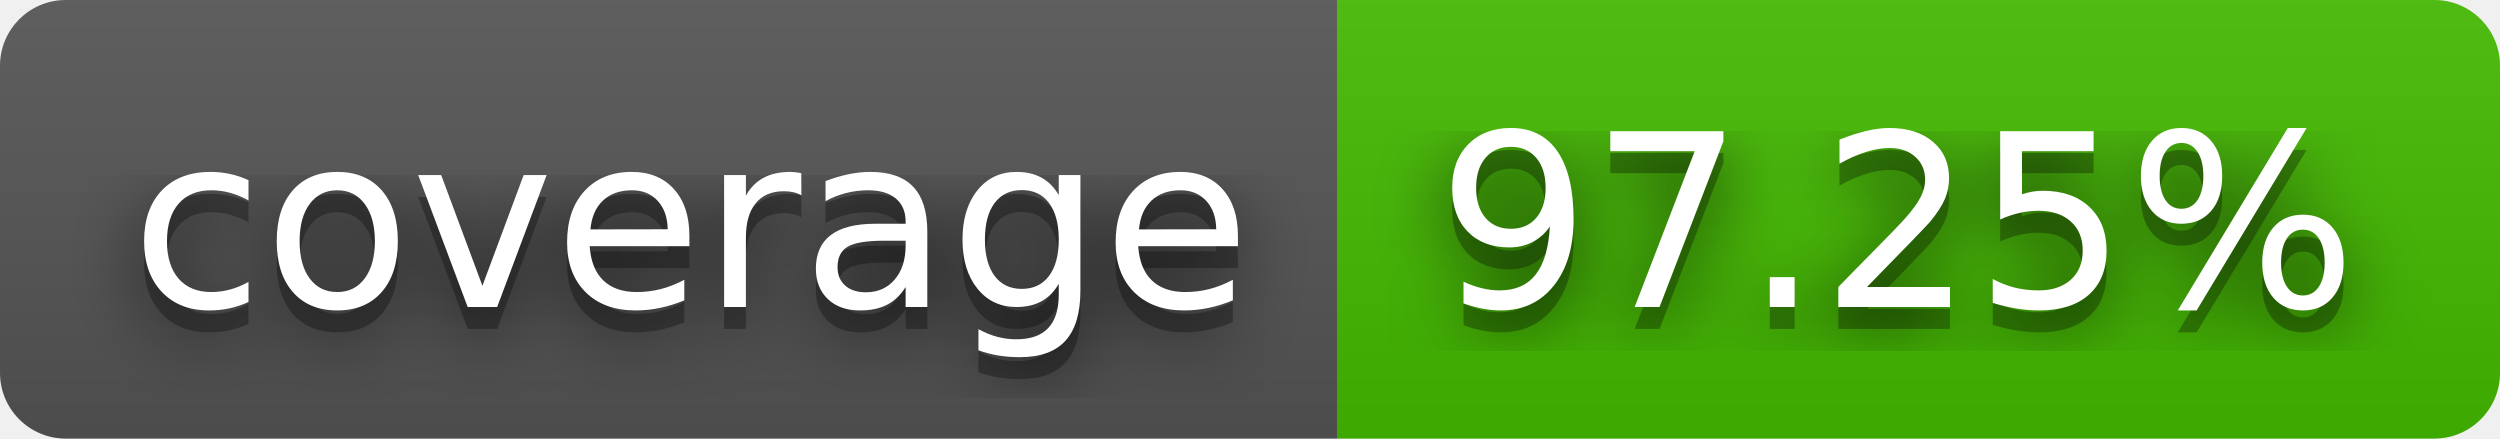
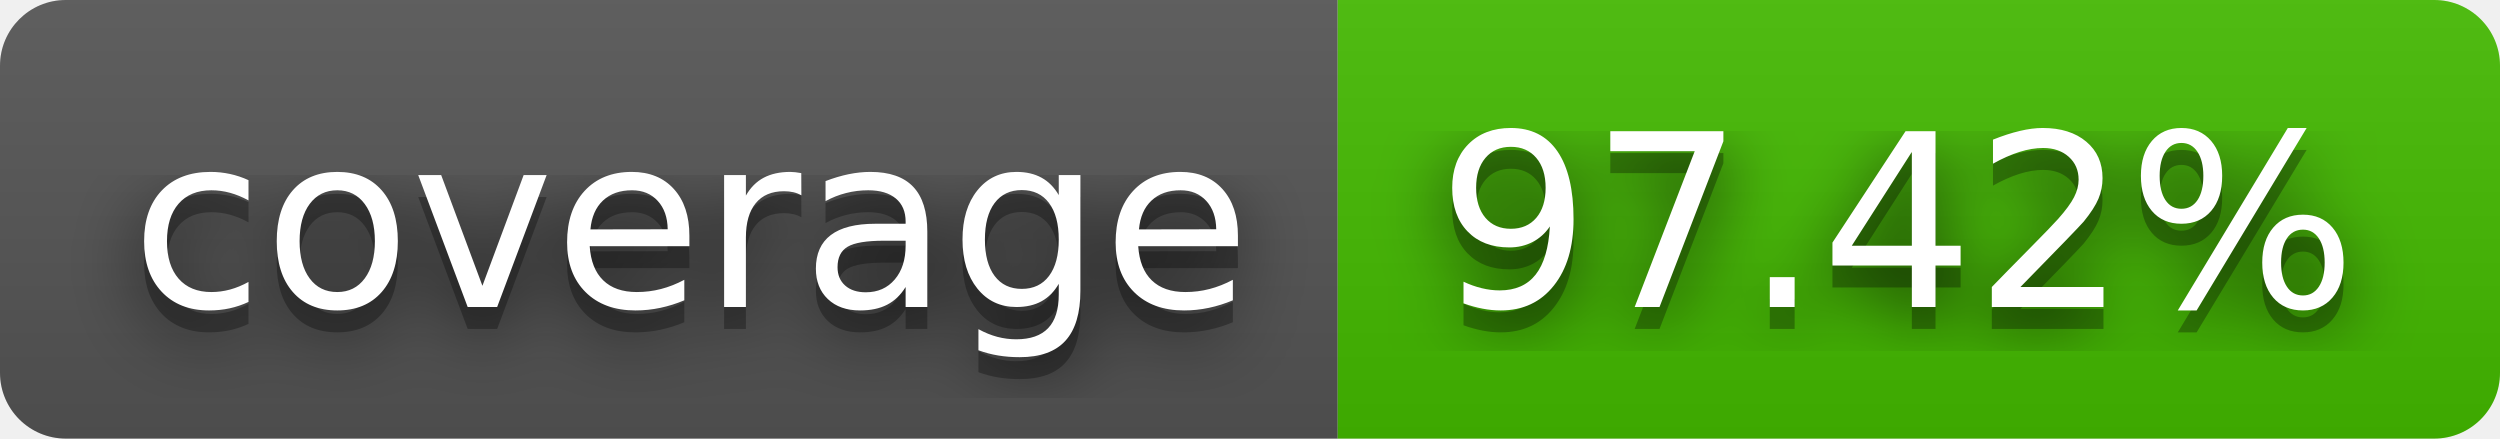
- <svg xmlns="http://www.w3.org/2000/svg" width="114" height="20" role="img" aria-label="coverage: 97.25%">
+ <svg xmlns="http://www.w3.org/2000/svg" width="114" height="20" role="img" aria-label="coverage: 97.42%">
  <filter id="blur">
    <feGaussianBlur stdDeviation="16" />
  </filter>
  <linearGradient id="s" x2="0" y2="100%">
    <stop offset="0" stop-color="#bbb" stop-opacity=".1" />
    <stop offset="1" stop-opacity=".1" />
  </linearGradient>
  <clipPath id="r">
    <rect width="114" height="20" rx="3" />
  </clipPath>
  <g clip-path="url(#r)">
    <rect width="61" height="20" fill="#555" />
    <rect x="61" width="53" height="20" fill="#4b0" />
    <rect width="114" height="20" fill="url(#s)" />
  </g>
  <g fill="#fff" text-anchor="middle" font-family="Verdana,Geneva,DejaVu Sans,sans-serif" text-rendering="geometricPrecision" font-size="110">
    <g transform="scale(.1)">
      <g aria-hidden="true" fill="#010101">
        <text x="315" y="150" fill-opacity=".8" filter="url(#blur)" textLength="510">coverage</text>
        <text x="315" y="150" fill-opacity=".3" textLength="510">coverage</text>
      </g>
      <text x="315" y="140" textLength="510">coverage</text>
    </g>
    <g transform="scale(.1)">
      <g aria-hidden="true" fill="#010101">
-         <text x="865" y="150" fill-opacity=".8" filter="url(#blur)" textLength="430">97.25%</text>
-         <text x="865" y="150" fill-opacity=".3" textLength="430">97.25%</text>
+         <text x="865" y="150" fill-opacity=".8" filter="url(#blur)" textLength="430">97.42%</text>
+         <text x="865" y="150" fill-opacity=".3" textLength="430">97.42%</text>
      </g>
-       <text x="865" y="140" textLength="430">97.25%</text>
+       <text x="865" y="140" textLength="430">97.42%</text>
    </g>
  </g>
</svg>
